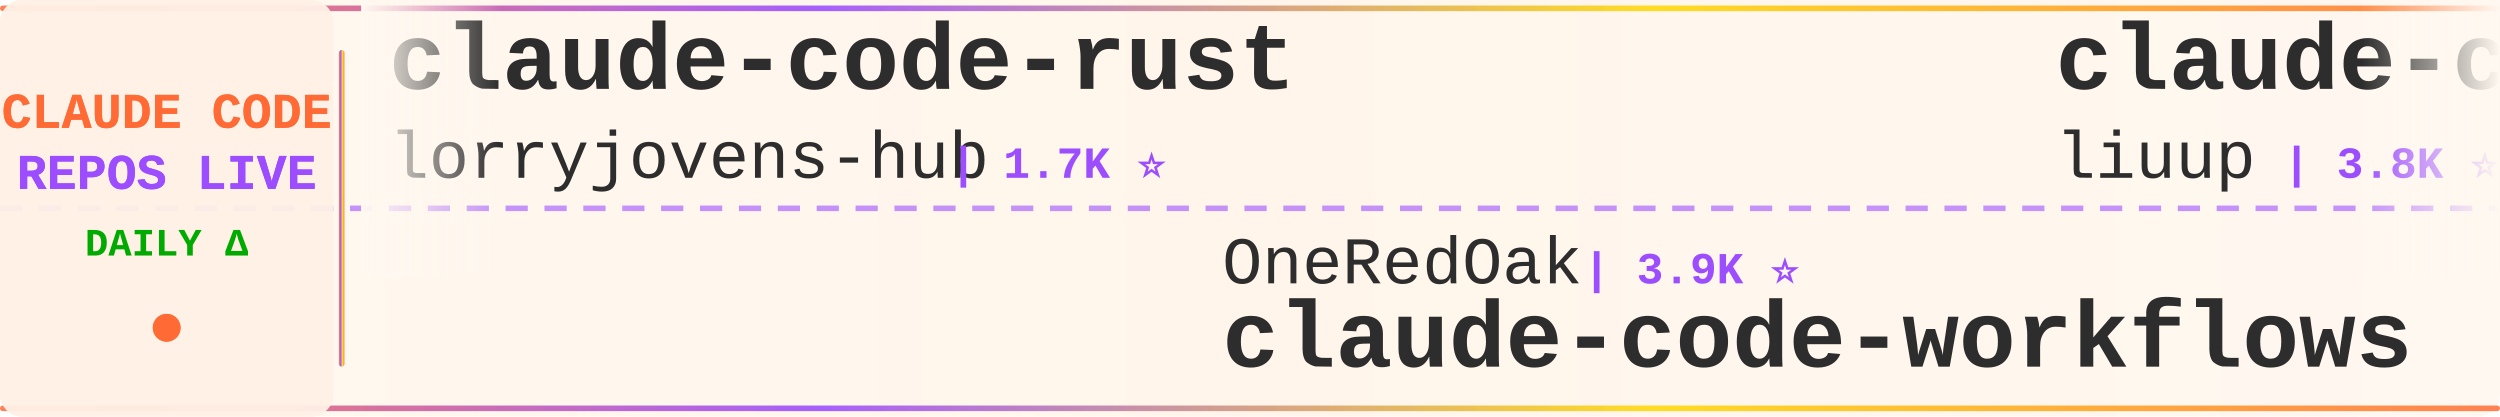
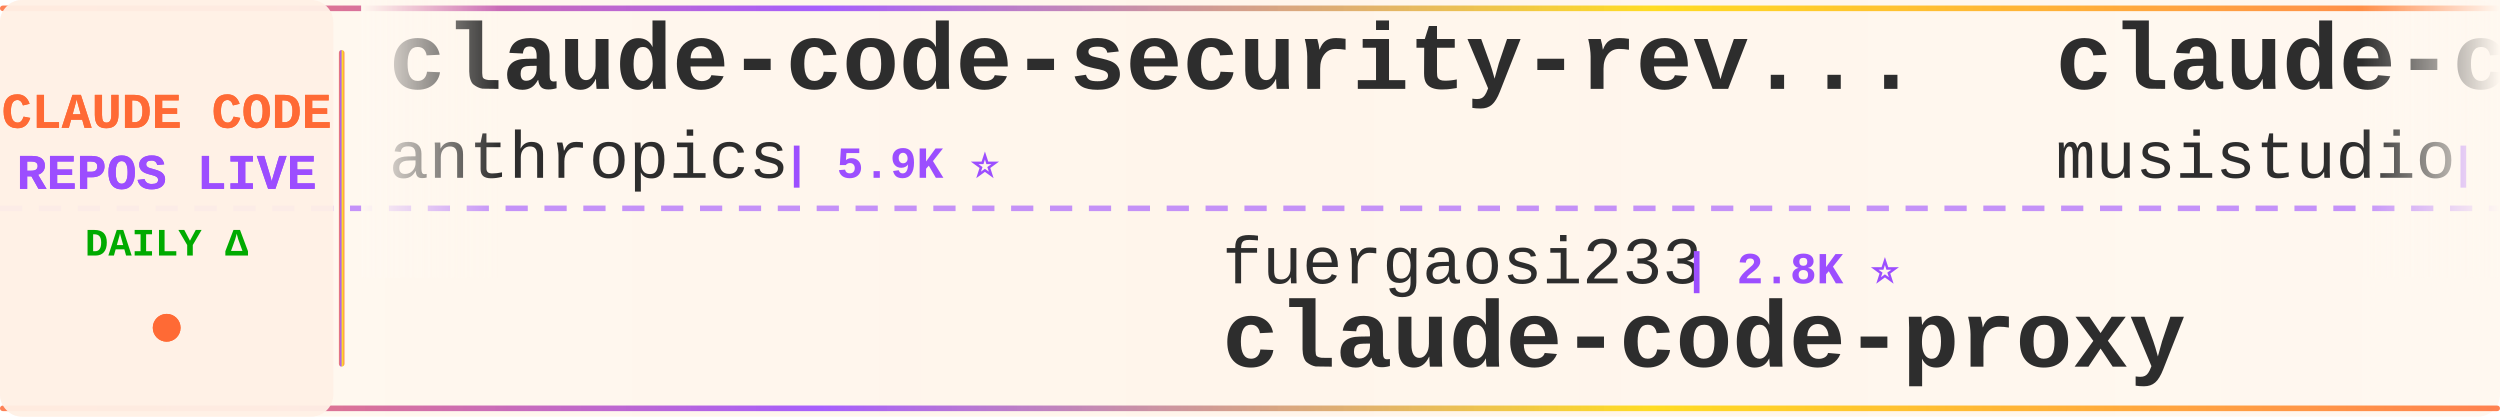
<svg xmlns="http://www.w3.org/2000/svg" width="900" height="150">
  <defs>
    <linearGradient id="tickerBg" x1="0%" y1="0%" x2="100%" y2="0%">
      <stop offset="0%" style="stop-color:#fff8f0;stop-opacity:0.98" />
      <stop offset="50%" style="stop-color:#fff5eb;stop-opacity:1" />
      <stop offset="100%" style="stop-color:#fff8f0;stop-opacity:0.98" />
    </linearGradient>
    <linearGradient id="borderGrad" x1="0%" y1="0%" x2="100%" y2="0%">
      <stop offset="0%" style="stop-color:#FF6B35;stop-opacity:0.85">
        <animate attributeName="stop-opacity" values="0.85;1;0.85" dur="2s" repeatCount="indefinite" />
      </stop>
      <stop offset="33%" style="stop-color:#9C4EFF;stop-opacity:0.9">
        <animate attributeName="stop-opacity" values="0.9;1;0.9" dur="2.2s" repeatCount="indefinite" />
      </stop>
      <stop offset="66%" style="stop-color:#FFD700;stop-opacity:0.85">
        <animate attributeName="stop-opacity" values="0.85;1;0.85" dur="1.8s" repeatCount="indefinite" />
      </stop>
      <stop offset="100%" style="stop-color:#FF6B35;stop-opacity:0.85">
        <animate attributeName="stop-opacity" values="0.85;1;0.85" dur="2s" repeatCount="indefinite" />
      </stop>
    </linearGradient>
    <filter id="textGlow">
      <feGaussianBlur stdDeviation="0.15" result="coloredBlur" />
      <feMerge>
        <feMergeNode in="coloredBlur" />
        <feMergeNode in="SourceGraphic" />
      </feMerge>
    </filter>
    <filter id="metricGlow">
      <feGaussianBlur stdDeviation="0.2" result="coloredBlur" />
      <feMerge>
        <feMergeNode in="coloredBlur" />
        <feMergeNode in="SourceGraphic" />
      </feMerge>
    </filter>
    <linearGradient id="leftFade" x1="0%" y1="0%" x2="100%" y2="0%">
      <stop offset="0%" style="stop-color:#fff8f0;stop-opacity:1" />
      <stop offset="100%" style="stop-color:#fff8f0;stop-opacity:0" />
    </linearGradient>
    <linearGradient id="rightFade" x1="0%" y1="0%" x2="100%" y2="0%">
      <stop offset="0%" style="stop-color:#fff8f0;stop-opacity:0" />
      <stop offset="100%" style="stop-color:#fff8f0;stop-opacity:1" />
    </linearGradient>
  </defs>
  <rect width="900" height="150" fill="url(#tickerBg)" rx="8" />
  <rect x="0" y="2" width="900" height="2" fill="url(#borderGrad)" rx="1" />
  <rect x="0" y="146" width="900" height="2" fill="url(#borderGrad)" rx="1" />
  <line x1="0" y1="75" x2="900" y2="75" stroke="#9C4EFF" stroke-width="2" stroke-dasharray="8 6" opacity="0.6" />
  <rect x="0" y="0" width="120" height="150" fill="#fff0e6" opacity="0.95" rx="8" />
  <text x="60" y="46" font-family="'Courier New', monospace" font-size="18" font-weight="bold" fill="#FF6B35" text-anchor="middle" filter="url(#textGlow)">
    CLAUDE CODE
  </text>
  <text x="60" y="68" font-family="'Courier New', monospace" font-size="18" font-weight="bold" fill="#9C4EFF" text-anchor="middle" filter="url(#textGlow)">
    REPOS LIVE
  </text>
  <text x="60" y="92" font-family="'Courier New', monospace" font-size="14" font-weight="bold" fill="#00aa00" text-anchor="middle">
    DAILY Δ
  </text>
  <circle cx="60" cy="118" r="5" fill="#FF6B35" filter="url(#metricGlow)">
    <animate attributeName="r" values="4;6;4" dur="1.5s" repeatCount="indefinite" />
    <animate attributeName="opacity" values="0.6;1;0.6" dur="1.5s" repeatCount="indefinite" />
  </circle>
  <rect x="122" y="18" width="2" height="114" fill="url(#borderGrad)" rx="1" />
  <clipPath id="tickerClip">
    <rect x="130" y="0" width="770" height="150" />
  </clipPath>
  <g clip-path="url(#tickerClip)">
    <g id="tickerItems">
      <animateTransform attributeName="transform" attributeType="XML" type="translate" from="0 0" to="-3000 0" dur="54s" repeatCount="indefinite" />
      <g transform="translate(0, 0)">
-         <text x="140" y="32" font-family="'Courier New', monospace" font-size="34" font-weight="bold" fill="#2d2d2d">claude-code-rust</text>
-         <text x="140" y="64" font-family="'Courier New', monospace" font-size="24" font-weight="normal" fill="#2d2d2d" opacity="1.0">lorryjovens-hub</text>
-         <text x="342" y="64" font-family="'Courier New', monospace" font-size="16" font-weight="bold" fill="#9C4EFF"> | 1.7K ⭐</text>
+         <text x="140" y="32" font-family="'Courier New', monospace" font-size="34" font-weight="bold" fill="#2d2d2d">claude-code-security-rev...</text>
+         <text x="140" y="64" font-family="'Courier New', monospace" font-size="24" font-weight="normal" fill="#2d2d2d" opacity="1.0">anthropics</text>
+         <text x="282" y="64" font-family="'Courier New', monospace" font-size="16" font-weight="bold" fill="#9C4EFF"> | 5.9K ⭐</text>
      </g>
      <g transform="translate(300, 0)">
+         <text x="140" y="102" font-family="'Courier New', monospace" font-size="24" font-weight="normal" fill="#2d2d2d" opacity="1.0">fuergaosi233</text>
+         <text x="306" y="102" font-family="'Courier New', monospace" font-size="16" font-weight="bold" fill="#9C4EFF"> | 2.8K ⭐</text>
+         <text x="140" y="132" font-family="'Courier New', monospace" font-size="34" font-weight="bold" fill="#2d2d2d">claude-code-proxy</text>
+       </g>
+       <g transform="translate(600, 0)">
+         <text x="140" y="32" font-family="'Courier New', monospace" font-size="34" font-weight="bold" fill="#2d2d2d">claude-code-router</text>
+         <text x="140" y="64" font-family="'Courier New', monospace" font-size="24" font-weight="normal" fill="#2d2d2d" opacity="1.0">musistudio</text>
+         <text x="282" y="64" font-family="'Courier New', monospace" font-size="16" font-weight="bold" fill="#9C4EFF"> | 36.6K ⭐ +4</text>
+       </g>
+       <g transform="translate(900, 0)">
+         <text x="140" y="102" font-family="'Courier New', monospace" font-size="24" font-weight="normal" fill="#2d2d2d" opacity="1.0">chauncygu</text>
+         <text x="270" y="102" font-family="'Courier New', monospace" font-size="16" font-weight="bold" fill="#9C4EFF"> | 2.8K ⭐</text>
+         <text x="140" y="132" font-family="'Courier New', monospace" font-size="34" font-weight="bold" fill="#2d2d2d">collection-claude-code-s...</text>
+       </g>
+       <g transform="translate(1200, 0)">
+         <text x="140" y="32" font-family="'Courier New', monospace" font-size="34" font-weight="bold" fill="#2d2d2d">claude-code-source-build</text>
+         <text x="140" y="64" font-family="'Courier New', monospace" font-size="24" font-weight="normal" fill="#2d2d2d" opacity="1.0">andrew-kramer-inno</text>
+         <text x="378" y="64" font-family="'Courier New', monospace" font-size="16" font-weight="bold" fill="#9C4EFF"> | 593 ⭐</text>
+       </g>
+       <g transform="translate(1500, 0)">
        <text x="140" y="102" font-family="'Courier New', monospace" font-size="24" font-weight="normal" fill="#2d2d2d" opacity="1.0">OneRedOak</text>
        <text x="270" y="102" font-family="'Courier New', monospace" font-size="16" font-weight="bold" fill="#9C4EFF"> | 3.9K ⭐</text>
        <text x="140" y="132" font-family="'Courier New', monospace" font-size="34" font-weight="bold" fill="#2d2d2d">claude-code-workflows</text>
      </g>
-       <g transform="translate(600, 0)">
-         <text x="140" y="32" font-family="'Courier New', monospace" font-size="34" font-weight="bold" fill="#2d2d2d">claude-code-analysis</text>
-         <text x="140" y="64" font-family="'Courier New', monospace" font-size="24" font-weight="normal" fill="#2d2d2d" opacity="1.0">liuup</text>
-         <text x="222" y="64" font-family="'Courier New', monospace" font-size="16" font-weight="bold" fill="#9C4EFF"> | 3.8K ⭐ +2</text>
-       </g>
-       <g transform="translate(900, 0)">
-         <text x="140" y="102" font-family="'Courier New', monospace" font-size="24" font-weight="normal" fill="#2d2d2d" opacity="1.0">VoltAgent</text>
-         <text x="270" y="102" font-family="'Courier New', monospace" font-size="16" font-weight="bold" fill="#9C4EFF"> | 24.2K ⭐ +3</text>
-         <text x="140" y="132" font-family="'Courier New', monospace" font-size="34" font-weight="bold" fill="#2d2d2d">awesome-claude-code-suba...</text>
-       </g>
-       <g transform="translate(1200, 0)">
-         <text x="140" y="32" font-family="'Courier New', monospace" font-size="34" font-weight="bold" fill="#2d2d2d">skills</text>
-         <text x="140" y="64" font-family="'Courier New', monospace" font-size="24" font-weight="normal" fill="#2d2d2d" opacity="1.0">anthropics</text>
-         <text x="282" y="64" font-family="'Courier New', monospace" font-size="16" font-weight="bold" fill="#9C4EFF"> | 168.6K ⭐ +38</text>
-       </g>
-       <g transform="translate(1500, 0)">
-         <text x="140" y="102" font-family="'Courier New', monospace" font-size="24" font-weight="normal" fill="#2d2d2d" opacity="1.0">Njengah</text>
-         <text x="246" y="102" font-family="'Courier New', monospace" font-size="16" font-weight="bold" fill="#9C4EFF"> | 1.9K ⭐</text>
-         <text x="140" y="132" font-family="'Courier New', monospace" font-size="34" font-weight="bold" fill="#2d2d2d">claude-code-cheat-sheet</text>
-       </g>
      <g transform="translate(1800, 0)">
-         <text x="140" y="32" font-family="'Courier New', monospace" font-size="34" font-weight="bold" fill="#2d2d2d">claude-code-source-build</text>
-         <text x="140" y="64" font-family="'Courier New', monospace" font-size="24" font-weight="normal" fill="#2d2d2d" opacity="1.0">andrew-kramer-inno</text>
-         <text x="378" y="64" font-family="'Courier New', monospace" font-size="16" font-weight="bold" fill="#9C4EFF"> | 593 ⭐</text>
+         <text x="140" y="32" font-family="'Courier New', monospace" font-size="34" font-weight="bold" fill="#2d2d2d">claude-code-my-workflow</text>
+         <text x="140" y="64" font-family="'Courier New', monospace" font-size="24" font-weight="normal" fill="#2d2d2d" opacity="1.0">pedrohcgs</text>
+         <text x="270" y="64" font-family="'Courier New', monospace" font-size="16" font-weight="bold" fill="#9C4EFF"> | 1.5K ⭐ +2</text>
      </g>
      <g transform="translate(2100, 0)">
-         <text x="140" y="102" font-family="'Courier New', monospace" font-size="24" font-weight="normal" fill="#2d2d2d" opacity="1.0">Windy3f3f3f3f</text>
-         <text x="318" y="102" font-family="'Courier New', monospace" font-size="16" font-weight="bold" fill="#9C4EFF"> | 2.6K ⭐ +2</text>
-         <text x="140" y="132" font-family="'Courier New', monospace" font-size="34" font-weight="bold" fill="#2d2d2d">claude-code-from-scratch</text>
+         <text x="140" y="102" font-family="'Courier New', monospace" font-size="24" font-weight="normal" fill="#2d2d2d" opacity="1.0">SeemSeam</text>
+         <text x="258" y="102" font-family="'Courier New', monospace" font-size="16" font-weight="bold" fill="#9C4EFF"> | 3.4K ⭐</text>
+         <text x="140" y="132" font-family="'Courier New', monospace" font-size="34" font-weight="bold" fill="#2d2d2d">claude_codex_bridge</text>
      </g>
      <g transform="translate(2400, 0)">
-         <text x="140" y="32" font-family="'Courier New', monospace" font-size="34" font-weight="bold" fill="#2d2d2d">ralph-claude-code</text>
-         <text x="140" y="64" font-family="'Courier New', monospace" font-size="24" font-weight="normal" fill="#2d2d2d" opacity="1.0">frankbria</text>
-         <text x="270" y="64" font-family="'Courier New', monospace" font-size="16" font-weight="bold" fill="#9C4EFF"> | 9.6K ⭐</text>
+         <text x="140" y="32" font-family="'Courier New', monospace" font-size="34" font-weight="bold" fill="#2d2d2d">claude-code-hooks-master...</text>
+         <text x="140" y="64" font-family="'Courier New', monospace" font-size="24" font-weight="normal" fill="#2d2d2d" opacity="1.0">disler</text>
+         <text x="234" y="64" font-family="'Courier New', monospace" font-size="16" font-weight="bold" fill="#9C4EFF"> | 3.9K ⭐</text>
      </g>
      <g transform="translate(2700, 0)">
-         <text x="140" y="102" font-family="'Courier New', monospace" font-size="24" font-weight="normal" fill="#2d2d2d" opacity="1.0">pedrohcgs</text>
-         <text x="270" y="102" font-family="'Courier New', monospace" font-size="16" font-weight="bold" fill="#9C4EFF"> | 1.5K ⭐</text>
-         <text x="140" y="132" font-family="'Courier New', monospace" font-size="34" font-weight="bold" fill="#2d2d2d">claude-code-my-workflow</text>
+         <text x="140" y="102" font-family="'Courier New', monospace" font-size="24" font-weight="normal" fill="#2d2d2d" opacity="1.0">lintsinghua</text>
+         <text x="294" y="102" font-family="'Courier New', monospace" font-size="16" font-weight="bold" fill="#9C4EFF"> | 4.1K ⭐ +2</text>
+         <text x="140" y="132" font-family="'Courier New', monospace" font-size="34" font-weight="bold" fill="#2d2d2d">claude-code-book</text>
      </g>
      <g transform="translate(3000, 0)">
-         <text x="140" y="32" font-family="'Courier New', monospace" font-size="34" font-weight="bold" fill="#2d2d2d">claude-code-rust</text>
-         <text x="140" y="64" font-family="'Courier New', monospace" font-size="24" font-weight="normal" fill="#2d2d2d" opacity="1.0">lorryjovens-hub</text>
-         <text x="342" y="64" font-family="'Courier New', monospace" font-size="16" font-weight="bold" fill="#9C4EFF"> | 1.7K ⭐</text>
+         <text x="140" y="32" font-family="'Courier New', monospace" font-size="34" font-weight="bold" fill="#2d2d2d">claude-code-security-rev...</text>
+         <text x="140" y="64" font-family="'Courier New', monospace" font-size="24" font-weight="normal" fill="#2d2d2d" opacity="1.0">anthropics</text>
+         <text x="282" y="64" font-family="'Courier New', monospace" font-size="16" font-weight="bold" fill="#9C4EFF"> | 5.9K ⭐</text>
      </g>
      <g transform="translate(3300, 0)">
-         <text x="140" y="102" font-family="'Courier New', monospace" font-size="24" font-weight="normal" fill="#2d2d2d" opacity="1.0">OneRedOak</text>
-         <text x="270" y="102" font-family="'Courier New', monospace" font-size="16" font-weight="bold" fill="#9C4EFF"> | 3.9K ⭐</text>
-         <text x="140" y="132" font-family="'Courier New', monospace" font-size="34" font-weight="bold" fill="#2d2d2d">claude-code-workflows</text>
+         <text x="140" y="102" font-family="'Courier New', monospace" font-size="24" font-weight="normal" fill="#2d2d2d" opacity="1.0">fuergaosi233</text>
+         <text x="306" y="102" font-family="'Courier New', monospace" font-size="16" font-weight="bold" fill="#9C4EFF"> | 2.8K ⭐</text>
+         <text x="140" y="132" font-family="'Courier New', monospace" font-size="34" font-weight="bold" fill="#2d2d2d">claude-code-proxy</text>
      </g>
      <g transform="translate(3600, 0)">
-         <text x="140" y="32" font-family="'Courier New', monospace" font-size="34" font-weight="bold" fill="#2d2d2d">claude-code-analysis</text>
-         <text x="140" y="64" font-family="'Courier New', monospace" font-size="24" font-weight="normal" fill="#2d2d2d" opacity="1.0">liuup</text>
-         <text x="222" y="64" font-family="'Courier New', monospace" font-size="16" font-weight="bold" fill="#9C4EFF"> | 3.8K ⭐ +2</text>
+         <text x="140" y="32" font-family="'Courier New', monospace" font-size="34" font-weight="bold" fill="#2d2d2d">claude-code-router</text>
+         <text x="140" y="64" font-family="'Courier New', monospace" font-size="24" font-weight="normal" fill="#2d2d2d" opacity="1.0">musistudio</text>
+         <text x="282" y="64" font-family="'Courier New', monospace" font-size="16" font-weight="bold" fill="#9C4EFF"> | 36.6K ⭐ +4</text>
      </g>
      <g transform="translate(3900, 0)">
-         <text x="140" y="102" font-family="'Courier New', monospace" font-size="24" font-weight="normal" fill="#2d2d2d" opacity="1.0">VoltAgent</text>
-         <text x="270" y="102" font-family="'Courier New', monospace" font-size="16" font-weight="bold" fill="#9C4EFF"> | 24.2K ⭐ +3</text>
-         <text x="140" y="132" font-family="'Courier New', monospace" font-size="34" font-weight="bold" fill="#2d2d2d">awesome-claude-code-suba...</text>
+         <text x="140" y="102" font-family="'Courier New', monospace" font-size="24" font-weight="normal" fill="#2d2d2d" opacity="1.0">chauncygu</text>
+         <text x="270" y="102" font-family="'Courier New', monospace" font-size="16" font-weight="bold" fill="#9C4EFF"> | 2.8K ⭐</text>
+         <text x="140" y="132" font-family="'Courier New', monospace" font-size="34" font-weight="bold" fill="#2d2d2d">collection-claude-code-s...</text>
      </g>
    </g>
  </g>
  <rect x="130" y="0" width="50" height="100" fill="url(#leftFade)" />
  <rect x="850" y="0" width="50" height="100" fill="url(#rightFade)" />
</svg>
